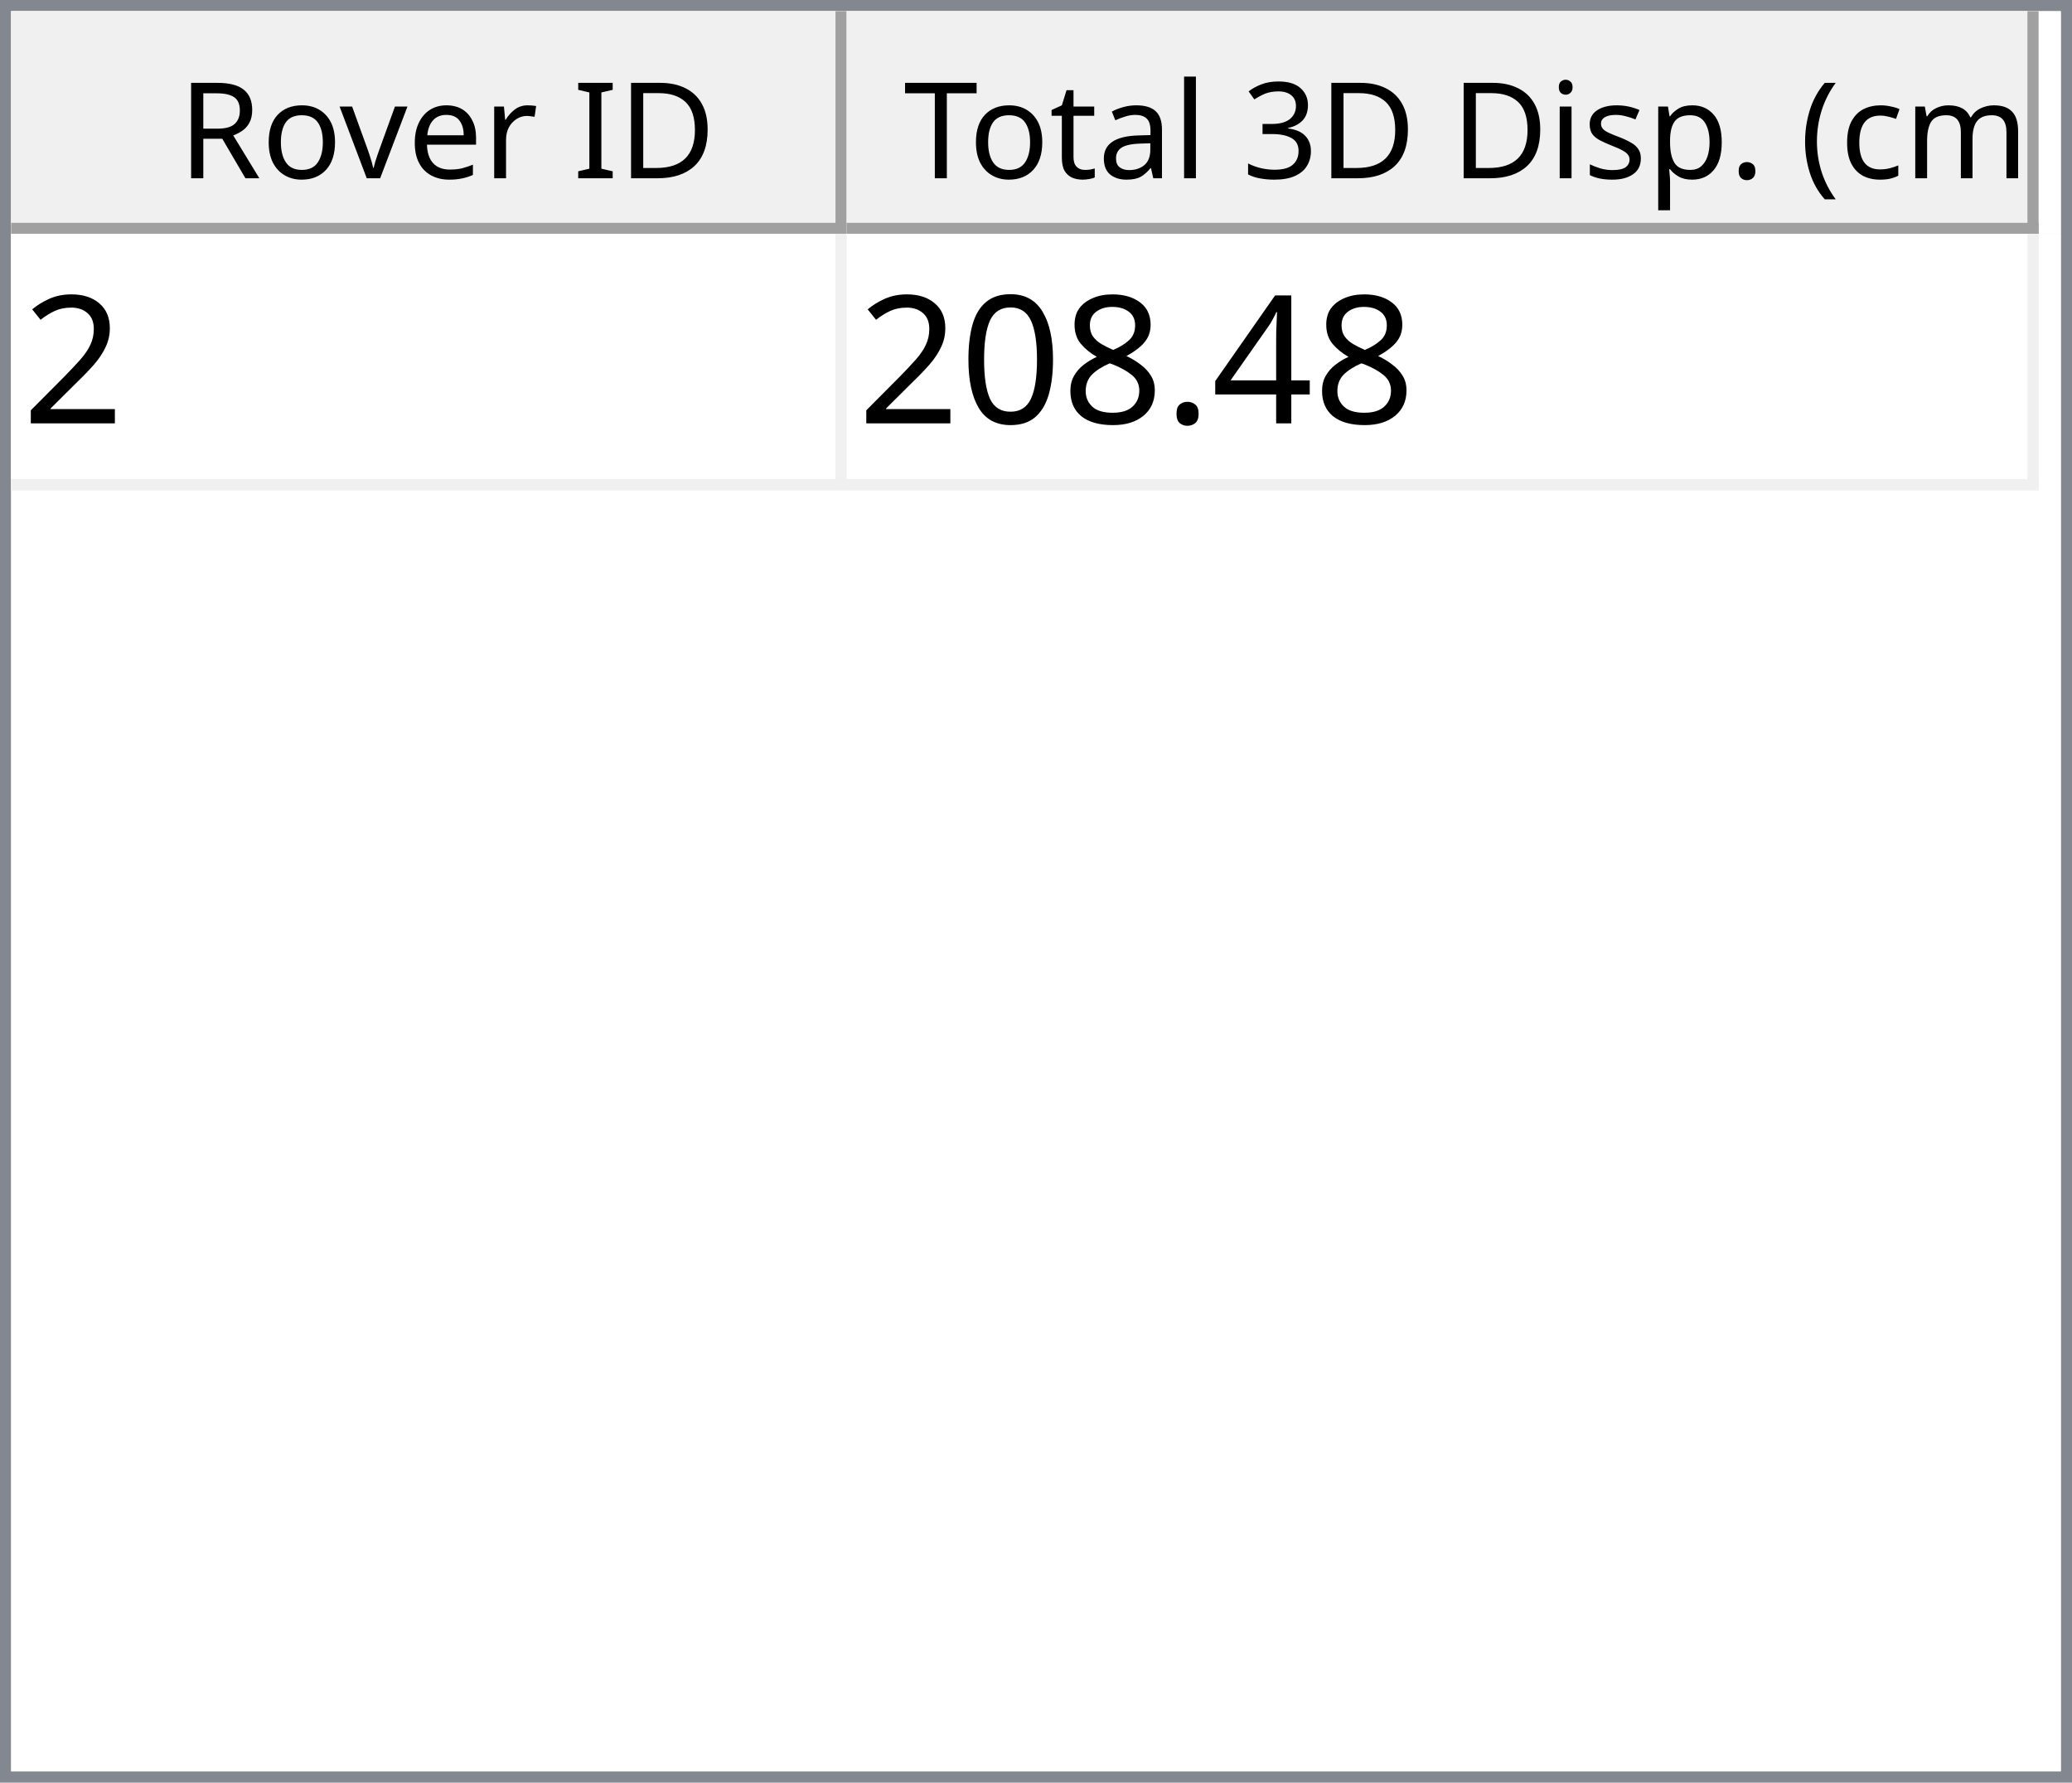
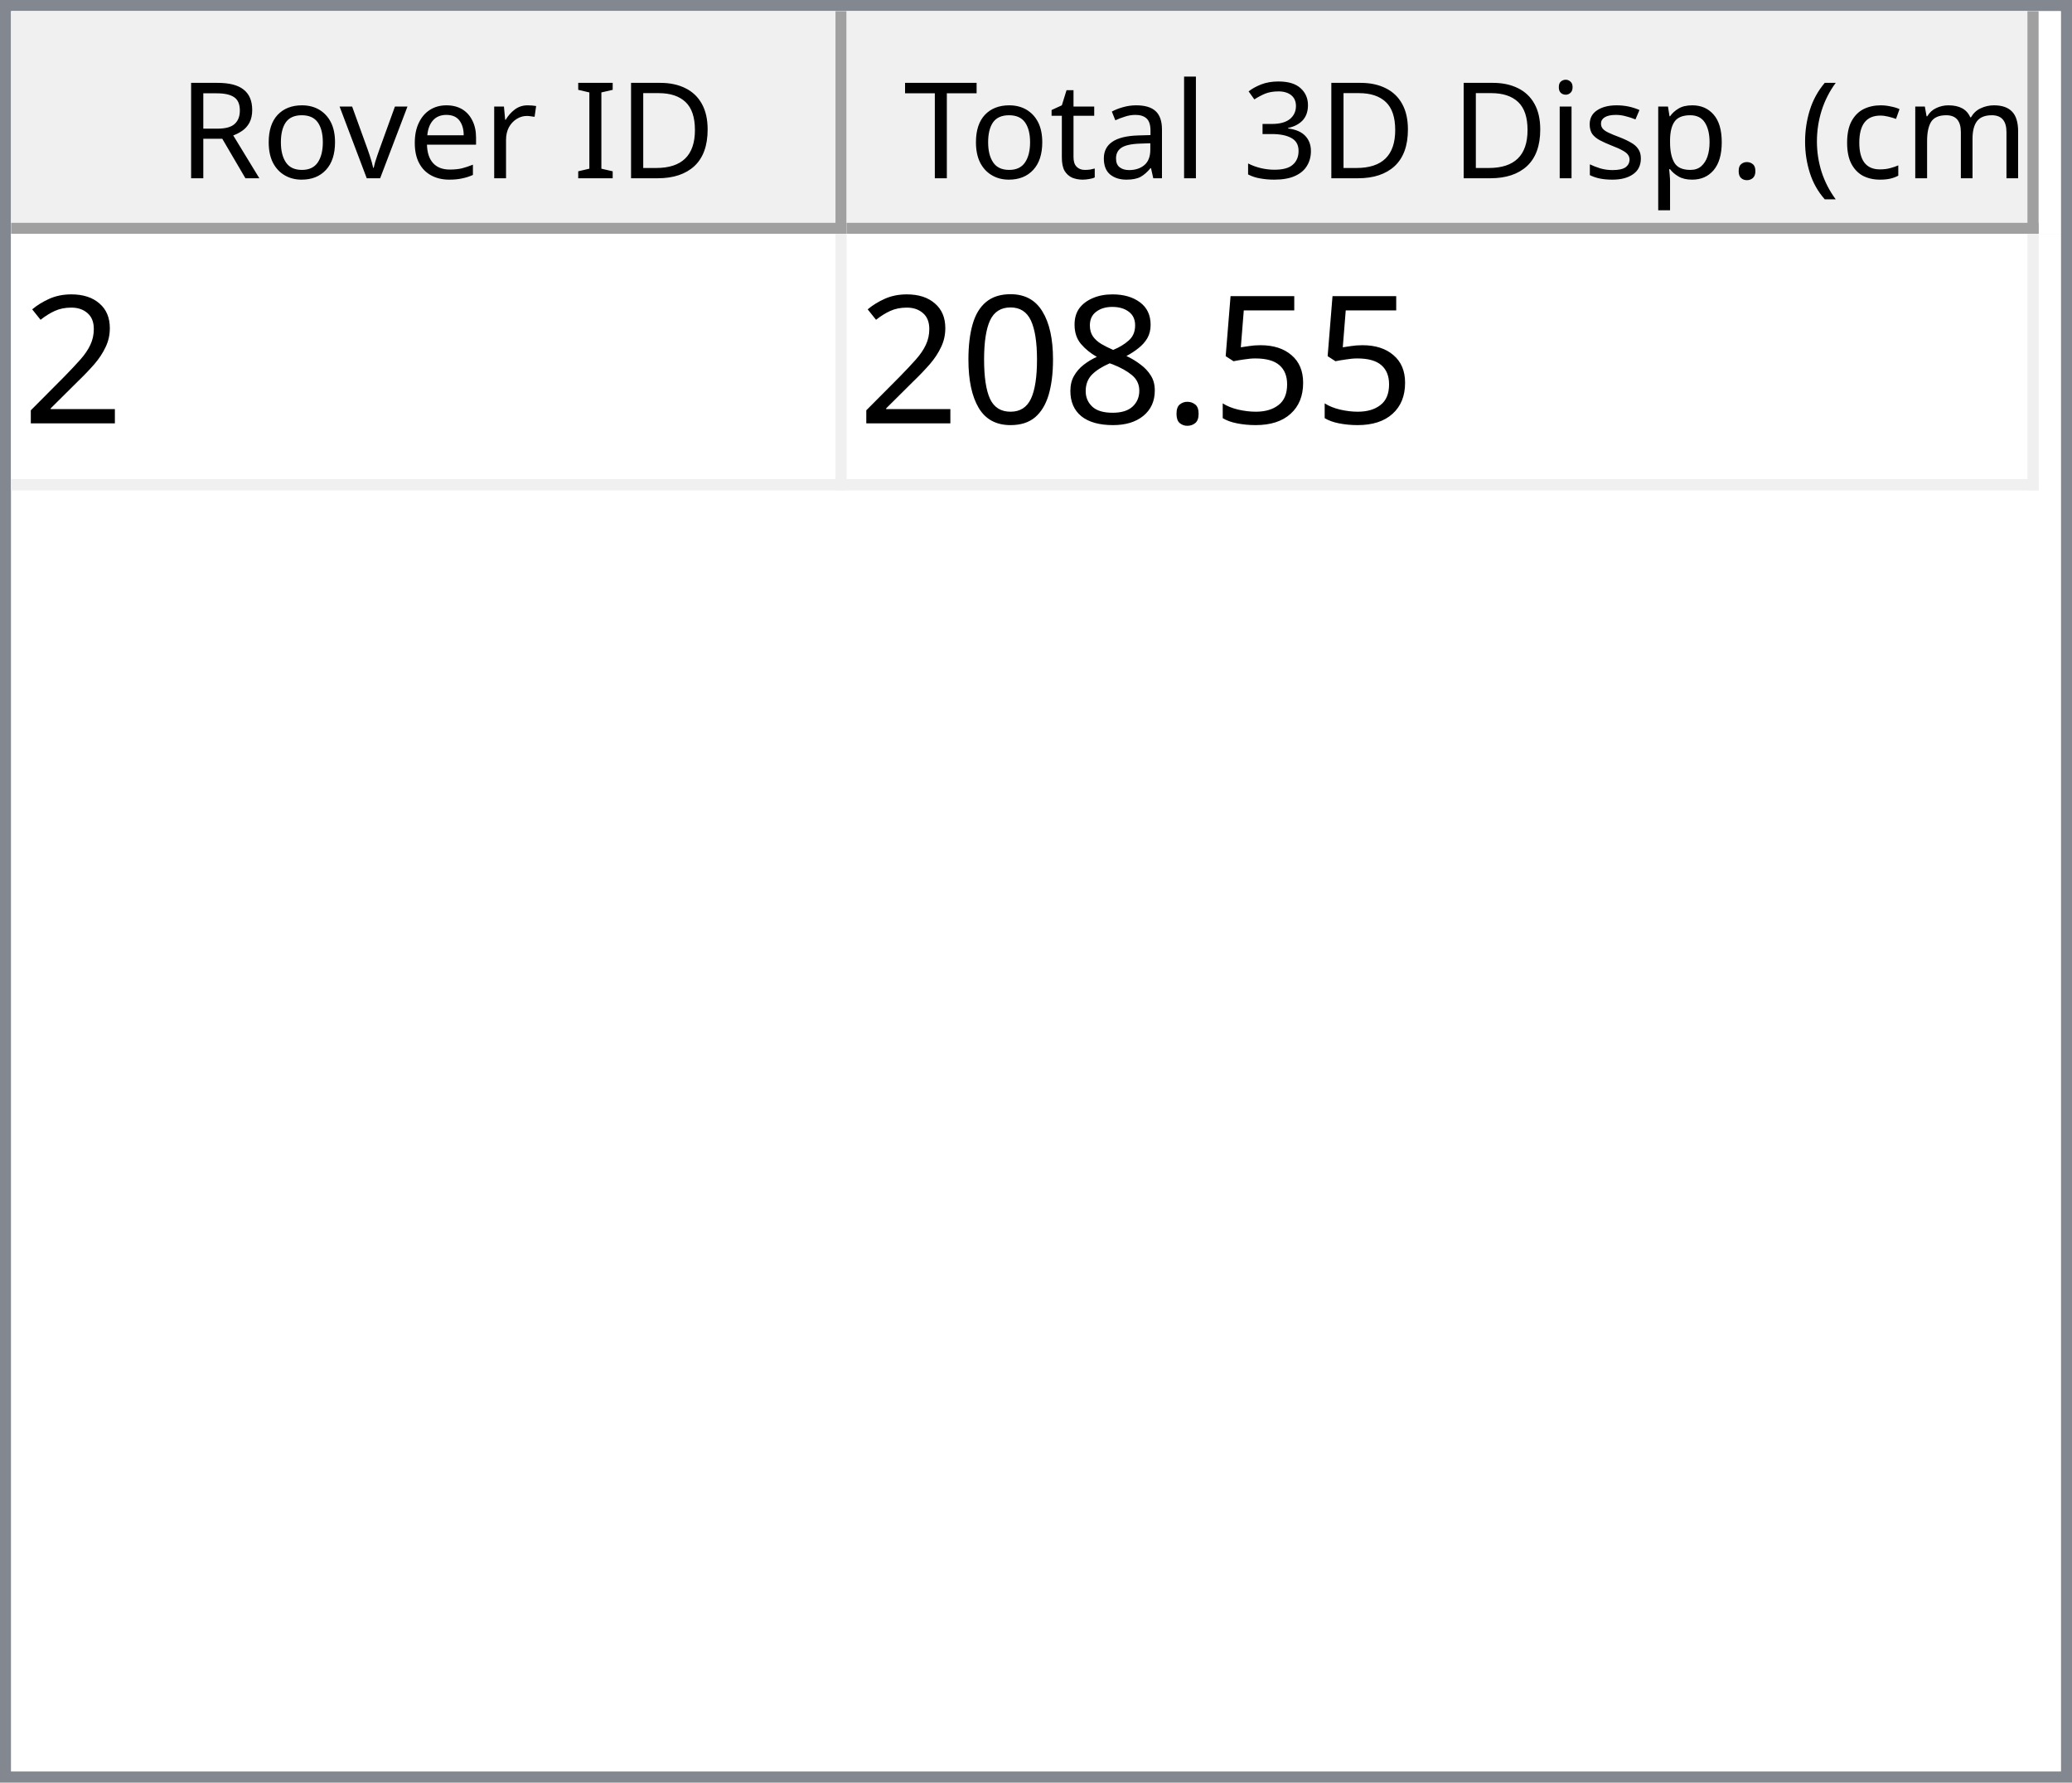
<svg xmlns="http://www.w3.org/2000/svg" style="fill-opacity:1; color-rendering:auto; color-interpolation:auto; text-rendering:auto; stroke:black; stroke-linecap:square; stroke-miterlimit:10; shape-rendering:auto; stroke-opacity:1; fill:black; stroke-dasharray:none; font-weight:normal; stroke-width:1; font-family:'Dialog'; font-style:normal; stroke-linejoin:miter; font-size:12px; stroke-dashoffset:0; image-rendering:auto;" width="186" height="160">
  <defs id="genericDefs" />
  <g>
    <defs id="defs1">
      <clipPath clipPathUnits="userSpaceOnUse" id="clipPath1">
        <path d="M0 0 L186 0 L186 160 L0 160 L0 0 Z" />
      </clipPath>
      <clipPath clipPathUnits="userSpaceOnUse" id="clipPath2">
        <path d="M0 0 L0 160 L186 160 L186 0 Z" />
      </clipPath>
      <clipPath clipPathUnits="userSpaceOnUse" id="clipPath3">
        <path d="M0 0 L0 20 L184 20 L184 0 Z" />
      </clipPath>
      <clipPath clipPathUnits="userSpaceOnUse" id="clipPath4">
        <path d="M0 0 L0 20 L75 20 L75 0 Z" />
      </clipPath>
      <clipPath clipPathUnits="userSpaceOnUse" id="clipPath5">
        <path d="M1 1 L1 19 L74 19 L74 1 Z" />
      </clipPath>
      <clipPath clipPathUnits="userSpaceOnUse" id="clipPath6">
        <path d="M0 0 L0 18 L73 18 L73 0 Z" />
      </clipPath>
      <clipPath clipPathUnits="userSpaceOnUse" id="clipPath7">
        <path d="M-0.5 -0.5 L-0.5 19.5 L74.5 19.5 L74.5 -0.5 Z" />
      </clipPath>
      <clipPath clipPathUnits="userSpaceOnUse" id="clipPath8">
        <path d="M0 0 L0 20 L107 20 L107 0 Z" />
      </clipPath>
      <clipPath clipPathUnits="userSpaceOnUse" id="clipPath9">
        <path d="M1 1 L1 19 L106 19 L106 1 Z" />
      </clipPath>
      <clipPath clipPathUnits="userSpaceOnUse" id="clipPath10">
        <path d="M0 0 L0 18 L105 18 L105 0 Z" />
      </clipPath>
      <clipPath clipPathUnits="userSpaceOnUse" id="clipPath11">
        <path d="M-0.5 -0.5 L-0.5 19.5 L106.5 19.5 L106.5 -0.5 Z" />
      </clipPath>
      <clipPath clipPathUnits="userSpaceOnUse" id="clipPath12">
        <path d="M0 0 L0 138 L184 138 L184 0 Z" />
      </clipPath>
      <clipPath clipPathUnits="userSpaceOnUse" id="clipPath13">
        <path d="M0 0 L0 23 L182 23 L182 0 Z" />
      </clipPath>
      <clipPath clipPathUnits="userSpaceOnUse" id="clipPath14">
        <path d="M-0.5 -0.5 L-0.5 22.5 L181.5 22.5 L181.5 -0.5 Z" />
      </clipPath>
      <clipPath clipPathUnits="userSpaceOnUse" id="clipPath15">
        <path d="M0 0 L0 22 L74 22 L74 0 Z" />
      </clipPath>
      <clipPath clipPathUnits="userSpaceOnUse" id="clipPath16">
        <path d="M0 0 L0 22 L106 22 L106 0 Z" />
      </clipPath>
      <font horiz-adv-x="64.551" id="font1">
        <font-face ascent="107.91" descent="25.098" units-per-em="100" style="font-style:normal; font-family:Segoe UI; font-weight:normal;" />
        <missing-glyph horiz-adv-x="64.551" d="M8.109 0 L8.109 68.266 L56.453 68.266 L56.453 0 L8.109 0 ZM15.328 7.234 L49.219 7.234 L49.219 61.031 L15.328 61.031 L15.328 7.234 Z" />
        <glyph unicode="D" horiz-adv-x="70.117" d="M9.188 0 L9.188 70.016 L28.516 70.016 Q65.531 70.016 65.531 35.891 Q65.531 19.672 55.25 9.836 Q44.969 0 27.734 0 L9.188 0 ZM17.391 62.594 L17.391 7.422 L27.828 7.422 Q41.609 7.422 49.273 14.797 Q56.938 22.172 56.938 35.688 Q56.938 62.594 28.328 62.594 L17.391 62.594 Z" />
        <glyph unicode="I" horiz-adv-x="26.611" d="M17.391 0 L9.188 0 L9.188 70.016 L17.391 70.016 L17.391 0 Z" />
        <glyph unicode=" " horiz-adv-x="27.393" d="" />
        <glyph unicode="r" horiz-adv-x="34.766" d="M34.188 41.891 Q32.078 43.5 28.125 43.5 Q23 43.5 19.555 38.672 Q16.109 33.844 16.109 25.484 L16.109 0 L8.109 0 L8.109 50 L16.109 50 L16.109 39.703 L16.312 39.703 Q18.016 44.969 21.531 47.922 Q25.047 50.875 29.391 50.875 Q32.516 50.875 34.188 50.203 L34.188 41.891 Z" />
        <glyph unicode="e" horiz-adv-x="52.295" d="M48.297 23 L12.984 23 Q13.188 14.656 17.484 10.109 Q21.781 5.562 29.297 5.562 Q37.75 5.562 44.828 11.141 L44.828 3.609 Q38.234 -1.172 27.391 -1.172 Q16.797 -1.172 10.742 5.641 Q4.688 12.453 4.688 24.812 Q4.688 36.469 11.305 43.82 Q17.922 51.172 27.734 51.172 Q37.547 51.172 42.922 44.828 Q48.297 38.484 48.297 27.203 L48.297 23 ZM40.094 29.781 Q40.047 36.719 36.75 40.578 Q33.453 44.438 27.594 44.438 Q21.922 44.438 17.969 40.383 Q14.016 36.328 13.094 29.781 L40.094 29.781 Z" />
        <glyph unicode="v" horiz-adv-x="47.9" d="M47.406 50 L27.484 0 L19.625 0 L0.688 50 L9.469 50 L22.172 13.672 Q23.578 9.672 23.922 6.688 L24.125 6.688 Q24.609 10.453 25.688 13.484 L38.969 50 L47.406 50 Z" />
        <glyph unicode="o" horiz-adv-x="58.594" d="M29 -1.172 Q17.922 -1.172 11.305 5.836 Q4.688 12.844 4.688 24.422 Q4.688 37.016 11.57 44.094 Q18.453 51.172 30.172 51.172 Q41.359 51.172 47.633 44.289 Q53.906 37.406 53.906 25.203 Q53.906 13.234 47.141 6.031 Q40.375 -1.172 29 -1.172 ZM29.594 44.438 Q21.875 44.438 17.383 39.188 Q12.891 33.938 12.891 24.703 Q12.891 15.828 17.43 10.695 Q21.969 5.562 29.594 5.562 Q37.359 5.562 41.531 10.594 Q45.703 15.625 45.703 24.906 Q45.703 34.281 41.531 39.359 Q37.359 44.438 29.594 44.438 Z" />
        <glyph unicode="R" horiz-adv-x="59.814" d="M59.375 0 L49.609 0 L37.891 19.625 Q36.281 22.359 34.766 24.289 Q33.25 26.219 31.664 27.438 Q30.078 28.656 28.25 29.219 Q26.422 29.781 24.125 29.781 L17.391 29.781 L17.391 0 L9.188 0 L9.188 70.016 L30.078 70.016 Q34.672 70.016 38.555 68.867 Q42.438 67.719 45.289 65.375 Q48.141 63.031 49.758 59.547 Q51.375 56.062 51.375 51.375 Q51.375 47.703 50.273 44.656 Q49.172 41.609 47.148 39.211 Q45.125 36.812 42.266 35.133 Q39.406 33.453 35.844 32.516 L35.844 32.328 Q37.594 31.547 38.891 30.547 Q40.188 29.547 41.359 28.18 Q42.531 26.812 43.68 25.078 Q44.828 23.344 46.234 21.047 L59.375 0 ZM17.391 62.594 L17.391 37.203 L28.516 37.203 Q31.594 37.203 34.203 38.133 Q36.812 39.062 38.719 40.797 Q40.625 42.531 41.703 45.047 Q42.781 47.562 42.781 50.688 Q42.781 56.297 39.141 59.445 Q35.5 62.594 28.609 62.594 L17.391 62.594 Z" />
        <glyph unicode=")" horiz-adv-x="30.176" d="M8.297 -15.922 L1.172 -15.922 Q16.406 2.344 16.406 26.812 Q16.406 51.469 1.078 70.016 L8.297 70.016 Q23.531 52.156 23.531 26.703 Q23.531 1.375 8.297 -15.922 Z" />
        <glyph unicode="m" horiz-adv-x="86.133" d="M79.109 0 L71.094 0 L71.094 28.719 Q71.094 37.016 68.531 40.727 Q65.969 44.438 59.906 44.438 Q54.781 44.438 51.195 39.75 Q47.609 35.062 47.609 28.516 L47.609 0 L39.594 0 L39.594 29.688 Q39.594 44.438 28.219 44.438 Q22.953 44.438 19.531 40.016 Q16.109 35.594 16.109 28.516 L16.109 0 L8.109 0 L8.109 50 L16.109 50 L16.109 42.094 L16.312 42.094 Q21.625 51.172 31.844 51.172 Q36.969 51.172 40.773 48.312 Q44.578 45.453 46 40.828 Q51.562 51.172 62.594 51.172 Q79.109 51.172 79.109 30.812 L79.109 0 Z" />
        <glyph unicode="c" horiz-adv-x="46.191" d="M42.188 2.297 Q36.422 -1.172 28.516 -1.172 Q17.828 -1.172 11.258 5.789 Q4.688 12.75 4.688 23.828 Q4.688 36.188 11.766 43.68 Q18.844 51.172 30.672 51.172 Q37.25 51.172 42.281 48.734 L42.281 40.531 Q36.719 44.438 30.375 44.438 Q22.703 44.438 17.797 38.945 Q12.891 33.453 12.891 24.516 Q12.891 15.719 17.508 10.641 Q22.125 5.562 29.891 5.562 Q36.422 5.562 42.188 9.906 L42.188 2.297 Z" />
        <glyph unicode="(" horiz-adv-x="30.176" d="M29.109 -15.922 L21.969 -15.922 Q6.844 1.375 6.844 26.703 Q6.844 52.156 21.969 70.016 L29.203 70.016 Q13.875 51.469 13.875 26.812 Q13.875 2.344 29.109 -15.922 Z" />
        <glyph unicode="." horiz-adv-x="21.68" d="M10.891 -1.078 Q8.641 -1.078 7.055 0.539 Q5.469 2.156 5.469 4.391 Q5.469 6.641 7.055 8.273 Q8.641 9.906 10.891 9.906 Q13.188 9.906 14.797 8.273 Q16.406 6.641 16.406 4.391 Q16.406 2.156 14.797 0.539 Q13.188 -1.078 10.891 -1.078 Z" />
        <glyph unicode="p" horiz-adv-x="58.789" d="M16.312 7.234 L16.109 7.234 L16.109 -23 L8.109 -23 L8.109 50 L16.109 50 L16.109 41.219 L16.312 41.219 Q22.219 51.172 33.594 51.172 Q43.266 51.172 48.688 44.461 Q54.109 37.75 54.109 26.469 Q54.109 13.922 48 6.375 Q41.891 -1.172 31.297 -1.172 Q21.578 -1.172 16.312 7.234 ZM16.109 27.391 L16.109 20.406 Q16.109 14.203 20.141 9.883 Q24.172 5.562 30.375 5.562 Q37.641 5.562 41.773 11.133 Q45.906 16.703 45.906 26.609 Q45.906 34.969 42.047 39.703 Q38.188 44.438 31.594 44.438 Q24.609 44.438 20.359 39.578 Q16.109 34.719 16.109 27.391 Z" />
        <glyph unicode="s" horiz-adv-x="42.432" d="M5.078 1.812 L5.078 10.406 Q11.625 5.562 19.484 5.562 Q30.031 5.562 30.031 12.594 Q30.031 14.594 29.125 15.992 Q28.219 17.391 26.68 18.461 Q25.141 19.531 23.07 20.383 Q21 21.234 18.609 22.172 Q15.281 23.484 12.766 24.828 Q10.25 26.172 8.57 27.859 Q6.891 29.547 6.031 31.695 Q5.172 33.844 5.172 36.719 Q5.172 40.234 6.789 42.945 Q8.406 45.656 11.086 47.484 Q13.766 49.312 17.211 50.242 Q20.656 51.172 24.312 51.172 Q30.812 51.172 35.938 48.922 L35.938 40.828 Q30.422 44.438 23.25 44.438 Q21 44.438 19.195 43.922 Q17.391 43.406 16.094 42.477 Q14.797 41.547 14.086 40.258 Q13.375 38.969 13.375 37.406 Q13.375 35.453 14.086 34.133 Q14.797 32.812 16.164 31.789 Q17.531 30.766 19.484 29.938 Q21.438 29.109 23.922 28.125 Q27.25 26.859 29.883 25.516 Q32.516 24.172 34.375 22.484 Q36.234 20.797 37.234 18.602 Q38.234 16.406 38.234 13.375 Q38.234 9.672 36.602 6.938 Q34.969 4.203 32.234 2.398 Q29.5 0.594 25.93 -0.289 Q22.359 -1.172 18.453 -1.172 Q10.75 -1.172 5.078 1.812 Z" />
        <glyph unicode="i" horiz-adv-x="24.219" d="M12.203 62.703 Q10.062 62.703 8.547 64.164 Q7.031 65.625 7.031 67.875 Q7.031 70.125 8.547 71.609 Q10.062 73.094 12.203 73.094 Q14.406 73.094 15.945 71.609 Q17.484 70.125 17.484 67.875 Q17.484 65.719 15.945 64.211 Q14.406 62.703 12.203 62.703 ZM16.109 0 L8.109 0 L8.109 50 L16.109 50 L16.109 0 Z" />
        <glyph unicode="3" horiz-adv-x="53.906" d="M46.531 19.828 Q46.531 15.094 44.75 11.211 Q42.969 7.328 39.719 4.57 Q36.469 1.812 31.93 0.297 Q27.391 -1.219 21.922 -1.219 Q11.922 -1.219 6 2.594 L6 11.188 Q13.094 5.609 22.219 5.609 Q25.875 5.609 28.828 6.539 Q31.781 7.469 33.906 9.227 Q36.031 10.984 37.18 13.477 Q38.328 15.969 38.328 19.094 Q38.328 32.812 18.797 32.812 L12.984 32.812 L12.984 39.594 L18.5 39.594 Q35.797 39.594 35.797 52.484 Q35.797 64.406 22.609 64.406 Q15.188 64.406 8.688 59.422 L8.688 67.188 Q15.375 71.188 24.609 71.188 Q29 71.188 32.57 69.969 Q36.141 68.75 38.68 66.555 Q41.219 64.359 42.609 61.281 Q44 58.203 44 54.5 Q44 40.672 30.031 36.719 L30.031 36.531 Q33.594 36.141 36.625 34.797 Q39.656 33.453 41.852 31.305 Q44.047 29.156 45.289 26.25 Q46.531 23.344 46.531 19.828 Z" />
        <glyph unicode="l" horiz-adv-x="24.219" d="M16.109 0 L8.109 0 L8.109 74.031 L16.109 74.031 L16.109 0 Z" />
        <glyph unicode="a" horiz-adv-x="50.879" d="M43.891 0 L35.891 0 L35.891 7.812 L35.688 7.812 Q30.469 -1.172 20.312 -1.172 Q12.844 -1.172 8.617 2.781 Q4.391 6.734 4.391 13.281 Q4.391 27.297 20.906 29.594 L35.891 31.688 Q35.891 44.438 25.594 44.438 Q16.547 44.438 9.281 38.281 L9.281 46.484 Q16.656 51.172 26.266 51.172 Q43.891 51.172 43.891 32.516 L43.891 0 ZM35.891 25.297 L23.828 23.641 Q18.266 22.859 15.43 20.875 Q12.594 18.891 12.594 13.875 Q12.594 10.203 15.211 7.883 Q17.828 5.562 22.172 5.562 Q28.125 5.562 32.008 9.742 Q35.891 13.922 35.891 20.312 L35.891 25.297 Z" />
        <glyph unicode="t" horiz-adv-x="33.887" d="M31.297 0.484 Q28.469 -1.078 23.828 -1.078 Q10.688 -1.078 10.688 13.578 L10.688 43.172 L2.094 43.172 L2.094 50 L10.688 50 L10.688 62.203 L18.703 64.797 L18.703 50 L31.297 50 L31.297 43.172 L18.703 43.172 L18.703 14.984 Q18.703 9.969 20.414 7.82 Q22.125 5.672 26.078 5.672 Q29.109 5.672 31.297 7.328 L31.297 0.484 Z" />
        <glyph unicode="T" horiz-adv-x="52.393" d="M50.594 62.594 L30.375 62.594 L30.375 0 L22.172 0 L22.172 62.594 L2 62.594 L2 70.016 L50.594 70.016 L50.594 62.594 Z" />
      </font>
      <font horiz-adv-x="75.0" id="font2">
        <font-face ascent="100.537" descent="21.973" units-per-em="100" style="font-style:normal; font-family:sans-serif; font-weight:normal;" />
        <missing-glyph horiz-adv-x="75.0" d="M12.5 0 L12.5 62.5 L62.5 62.5 L62.5 0 L12.5 0 ZM14.062 1.562 L60.938 1.562 L60.938 60.938 L14.062 60.938 L14.062 1.562 Z" />
        <glyph unicode="2" horiz-adv-x="55.615" d="M50.344 8.453 L50.344 0 L3.031 0 Q2.938 3.172 4.047 6.109 Q5.859 10.938 9.836 15.625 Q13.812 20.312 21.344 26.469 Q33.016 36.031 37.117 41.625 Q41.219 47.219 41.219 52.203 Q41.219 57.422 37.477 61.008 Q33.734 64.594 27.734 64.594 Q21.391 64.594 17.578 60.789 Q13.766 56.984 13.719 50.25 L4.688 51.172 Q5.609 61.281 11.664 66.578 Q17.719 71.875 27.938 71.875 Q38.234 71.875 44.242 66.164 Q50.25 60.453 50.25 52 Q50.25 47.703 48.492 43.555 Q46.734 39.406 42.656 34.812 Q38.578 30.219 29.109 22.219 Q21.188 15.578 18.945 13.211 Q16.703 10.844 15.234 8.453 L50.344 8.453 Z" />
-         <glyph unicode="4" horiz-adv-x="55.615" d="M32.328 0 L32.328 17.141 L1.266 17.141 L1.266 25.203 L33.938 71.578 L41.109 71.578 L41.109 25.203 L50.781 25.203 L50.781 17.141 L41.109 17.141 L41.109 0 L32.328 0 ZM32.328 25.203 L32.328 57.469 L9.906 25.203 L32.328 25.203 Z" />
+         <glyph unicode="5" horiz-adv-x="55.615" d="M4.156 18.75 L13.375 19.531 Q14.406 12.797 18.141 9.398 Q21.875 6 27.156 6 Q33.5 6 37.891 10.789 Q42.281 15.578 42.281 23.484 Q42.281 31 38.062 35.352 Q33.844 39.703 27 39.703 Q22.75 39.703 19.336 37.773 Q15.922 35.844 13.969 32.766 L5.719 33.844 L12.641 70.609 L48.25 70.609 L48.25 62.203 L19.672 62.203 L15.828 42.969 Q22.266 47.469 29.344 47.469 Q38.719 47.469 45.164 40.969 Q51.609 34.469 51.609 24.266 Q51.609 14.547 45.953 7.469 Q39.062 -1.219 27.156 -1.219 Q17.391 -1.219 11.211 4.25 Q5.031 9.719 4.156 18.75 Z" />
        <glyph unicode="." horiz-adv-x="27.783" d="M9.078 0 L9.078 10.016 L19.094 10.016 L19.094 0 L9.078 0 Z" />
        <glyph unicode="8" horiz-adv-x="55.615" d="M17.672 38.812 Q12.203 40.828 9.57 44.539 Q6.938 48.25 6.938 53.422 Q6.938 61.234 12.555 66.555 Q18.172 71.875 27.484 71.875 Q36.859 71.875 42.578 66.43 Q48.297 60.984 48.297 53.172 Q48.297 48.188 45.68 44.508 Q43.062 40.828 37.75 38.812 Q44.344 36.672 47.781 31.883 Q51.219 27.094 51.219 20.453 Q51.219 11.281 44.727 5.031 Q38.234 -1.219 27.641 -1.219 Q17.047 -1.219 10.547 5.055 Q4.047 11.328 4.047 20.703 Q4.047 27.688 7.594 32.398 Q11.141 37.109 17.672 38.812 ZM15.922 53.719 Q15.922 48.641 19.195 45.414 Q22.469 42.188 27.688 42.188 Q32.766 42.188 36.016 45.383 Q39.266 48.578 39.266 53.219 Q39.266 58.062 35.914 61.359 Q32.562 64.656 27.594 64.656 Q22.562 64.656 19.242 61.43 Q15.922 58.203 15.922 53.719 ZM13.094 20.656 Q13.094 16.891 14.875 13.375 Q16.656 9.859 20.172 7.93 Q23.688 6 27.734 6 Q34.031 6 38.133 10.055 Q42.234 14.109 42.234 20.359 Q42.234 26.703 38.016 30.859 Q33.797 35.016 27.438 35.016 Q21.234 35.016 17.164 30.914 Q13.094 26.812 13.094 20.656 Z" />
        <glyph unicode="0" horiz-adv-x="55.615" d="M4.156 35.297 Q4.156 48 6.766 55.742 Q9.375 63.484 14.523 67.68 Q19.672 71.875 27.484 71.875 Q33.25 71.875 37.594 69.555 Q41.938 67.234 44.773 62.867 Q47.609 58.5 49.219 52.227 Q50.828 45.953 50.828 35.297 Q50.828 22.703 48.242 14.969 Q45.656 7.234 40.508 3.008 Q35.359 -1.219 27.484 -1.219 Q17.141 -1.219 11.234 6.203 Q4.156 15.141 4.156 35.297 ZM13.188 35.297 Q13.188 17.672 17.312 11.836 Q21.438 6 27.484 6 Q33.547 6 37.672 11.859 Q41.797 17.719 41.797 35.297 Q41.797 52.984 37.672 58.789 Q33.547 64.594 27.391 64.594 Q21.344 64.594 17.719 59.469 Q13.188 52.938 13.188 35.297 Z" />
      </font>
    </defs>
    <g style="fill:white; stroke:white;">
      <rect x="0" y="0" width="186" style="clip-path:url(#clipPath1); stroke:none;" height="160" />
    </g>
    <g style="fill:white; text-rendering:optimizeSpeed; color-rendering:optimizeSpeed; image-rendering:optimizeSpeed; shape-rendering:crispEdges; stroke:white; color-interpolation:sRGB;">
      <rect x="0" width="186" height="160" y="0" style="stroke:none;" />
      <path style="stroke:none;" d="M0 160 L186 160 L186 0 L0 0 Z" />
    </g>
    <g style="fill:rgb(240,240,240); font-family:'Segoe UI'; stroke:rgb(240,240,240);">
      <rect x="0" y="0" width="186" style="clip-path:url(#clipPath2); stroke:none;" height="160" />
    </g>
    <g style="fill:rgb(130,135,144); font-family:'Segoe UI'; stroke:rgb(130,135,144);">
      <path d="M0 0 L186 0 L186 160 L0 160 L0 0 ZM1 1 L185 1 L185 159 L1 159 L1 1 Z" style="fill-rule:evenodd; clip-path:url(#clipPath2); stroke:none;" />
    </g>
    <g style="fill:white; font-family:'Segoe UI'; stroke:white;" transform="translate(1,1)">
      <rect x="0" y="0" width="184" style="clip-path:url(#clipPath3); stroke:none;" height="20" />
    </g>
    <g style="fill:rgb(240,240,240); font-family:'Segoe UI'; stroke:rgb(240,240,240);" transform="translate(1,1)">
      <rect x="0" y="0" width="75" style="clip-path:url(#clipPath4); stroke:none;" height="20" />
    </g>
    <g style="font-family:'Segoe UI';" transform="translate(2,2)">
      <text x="14" xml:space="preserve" y="14" style="clip-path:url(#clipPath6); stroke:none;">Rover ID</text>
    </g>
    <g style="fill:rgb(160,160,160); font-family:'Segoe UI'; stroke:rgb(160,160,160); stroke-linejoin:bevel;" transform="translate(1.5,1.5)">
      <line x1="74" x2="74" y1="0" style="fill:none; clip-path:url(#clipPath7);" y2="19" />
    </g>
    <g style="fill:rgb(160,160,160); font-family:'Segoe UI'; stroke:rgb(160,160,160); stroke-linejoin:bevel;" transform="matrix(1,0,0,1,1,1) translate(0.5,0.5)">
      <line x1="0" x2="74" y1="19" style="fill:none; clip-path:url(#clipPath7);" y2="19" />
    </g>
    <g style="fill:rgb(240,240,240); font-family:'Segoe UI'; stroke:rgb(240,240,240);" transform="translate(76,1)">
      <rect x="0" y="0" width="107" style="clip-path:url(#clipPath8); stroke:none;" height="20" />
    </g>
    <g style="font-family:'Segoe UI';" transform="translate(77,2)">
      <text x="1" xml:space="preserve" y="14" style="clip-path:url(#clipPath10); stroke:none;"> Total 3D Disp. (cm)</text>
    </g>
    <g style="fill:rgb(160,160,160); font-family:'Segoe UI'; stroke:rgb(160,160,160); stroke-linejoin:bevel;" transform="translate(76.5,1.5)">
      <line x1="106" x2="106" y1="0" style="fill:none; clip-path:url(#clipPath11);" y2="19" />
    </g>
    <g style="fill:rgb(160,160,160); font-family:'Segoe UI'; stroke:rgb(160,160,160); stroke-linejoin:bevel;" transform="matrix(1,0,0,1,76,1) translate(0.5,0.5)">
      <line x1="0" x2="106" y1="19" style="fill:none; clip-path:url(#clipPath11);" y2="19" />
    </g>
    <g style="fill:white; font-family:'Segoe UI'; stroke:white;" transform="translate(1,21)">
      <rect x="0" y="0" width="184" style="clip-path:url(#clipPath12); stroke:none;" height="138" />
    </g>
    <g style="fill:rgb(240,240,240); font-size:16px; font-family:sans-serif; stroke:rgb(240,240,240);" transform="translate(1,21)">
      <rect x="0" y="0" width="182" style="clip-path:url(#clipPath13); stroke:none;" height="23" />
      <line transform="translate(0.5,0.5)" x1="0" x2="181" y1="22" style="clip-path:url(#clipPath14); fill:none; stroke-linejoin:bevel;" y2="22" />
    </g>
    <g transform="matrix(1,0,0,1,1,21) translate(0.5,0.5)" style="fill:rgb(240,240,240); font-size:16px; font-family:sans-serif; stroke:rgb(240,240,240); stroke-linejoin:bevel;">
      <line x1="74" x2="74" y1="0" style="fill:none; clip-path:url(#clipPath14);" y2="22" />
    </g>
    <g transform="matrix(1,0,0,1,1,21) translate(0.5,0.5)" style="fill:rgb(240,240,240); font-size:16px; font-family:sans-serif; stroke:rgb(240,240,240); stroke-linejoin:bevel;">
      <line x1="181" x2="181" y1="0" style="fill:none; clip-path:url(#clipPath14);" y2="22" />
    </g>
    <g style="fill:white; font-size:16px; font-family:sans-serif; stroke:white;" transform="matrix(1,0,0,1,1,21)">
      <rect x="0" y="0" width="74" style="clip-path:url(#clipPath15); stroke:none;" height="22" />
      <text x="1" y="17" style="fill:black; clip-path:url(#clipPath15); stroke:none;" xml:space="preserve">2</text>
    </g>
    <g style="fill:white; font-size:16px; font-family:sans-serif; stroke:white;" transform="matrix(1,0,0,1,1,21) translate(75,0)">
      <rect x="0" y="0" width="106" style="clip-path:url(#clipPath16); stroke:none;" height="22" />
-       <text x="1" y="17" style="fill:black; clip-path:url(#clipPath16); stroke:none;" xml:space="preserve">208.48</text>
+       <text x="1" y="17" style="fill:black; clip-path:url(#clipPath16); stroke:none;" xml:space="preserve">208.55</text>
    </g>
  </g>
</svg>
